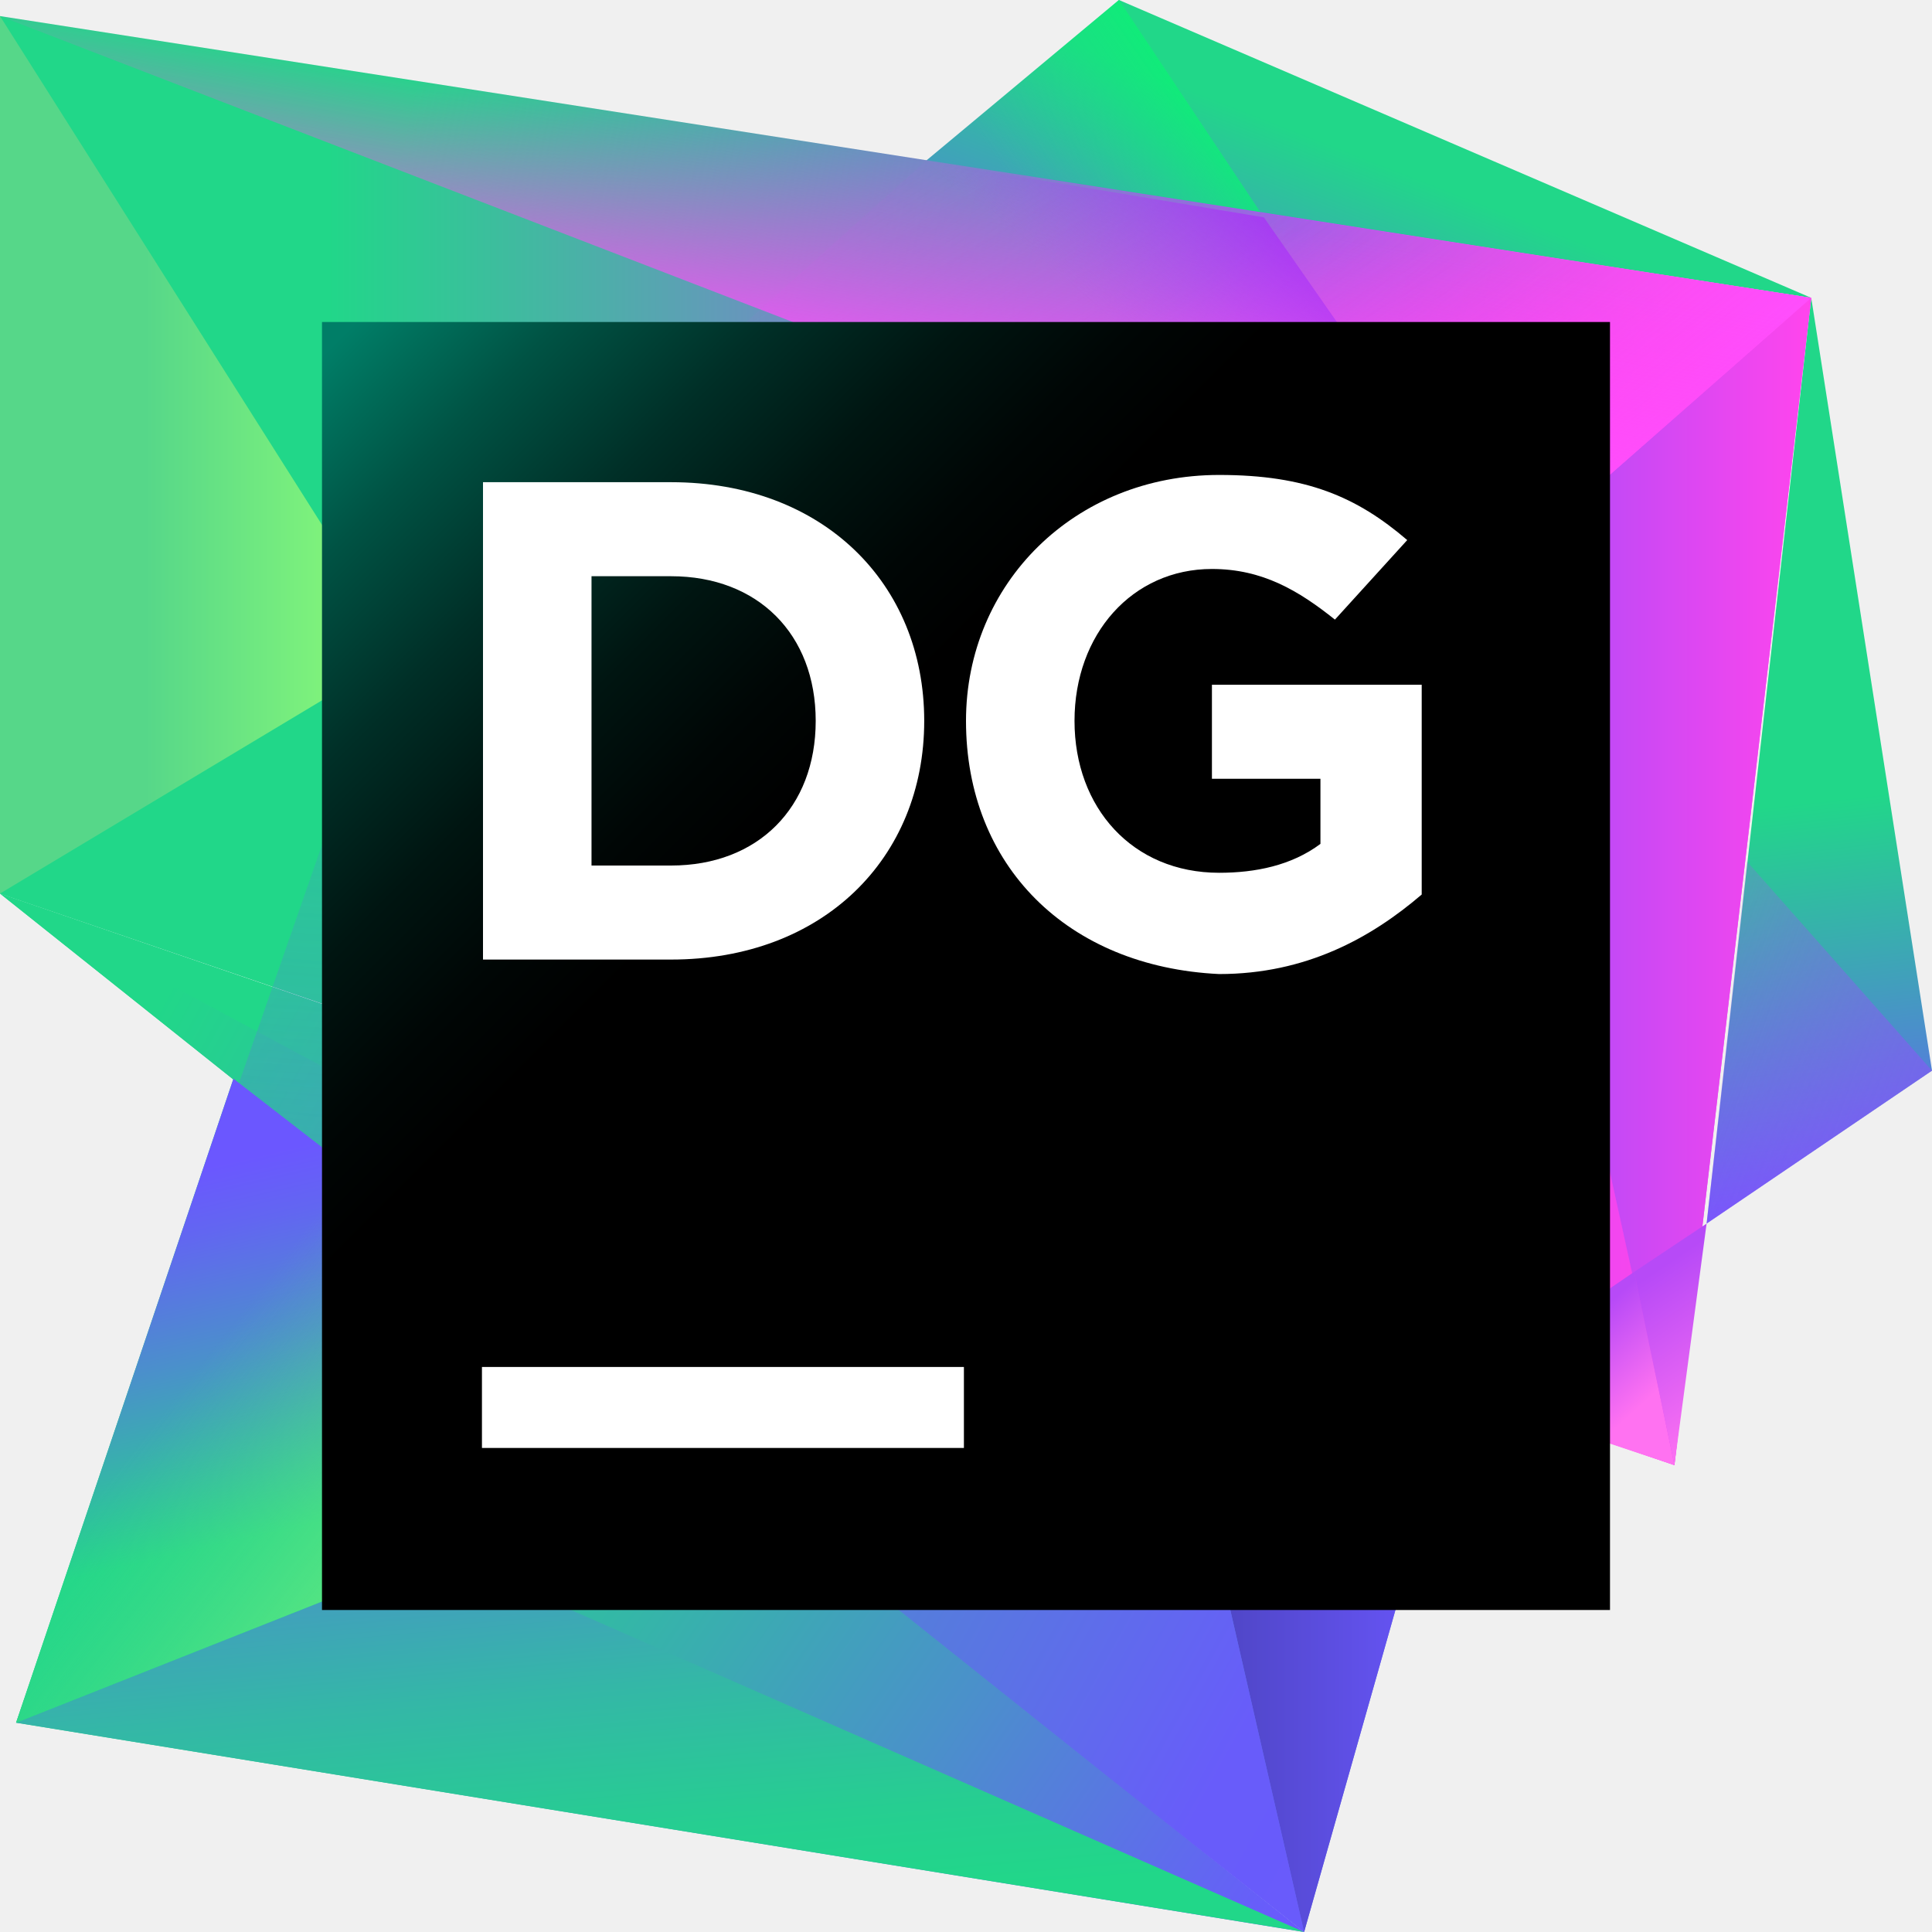
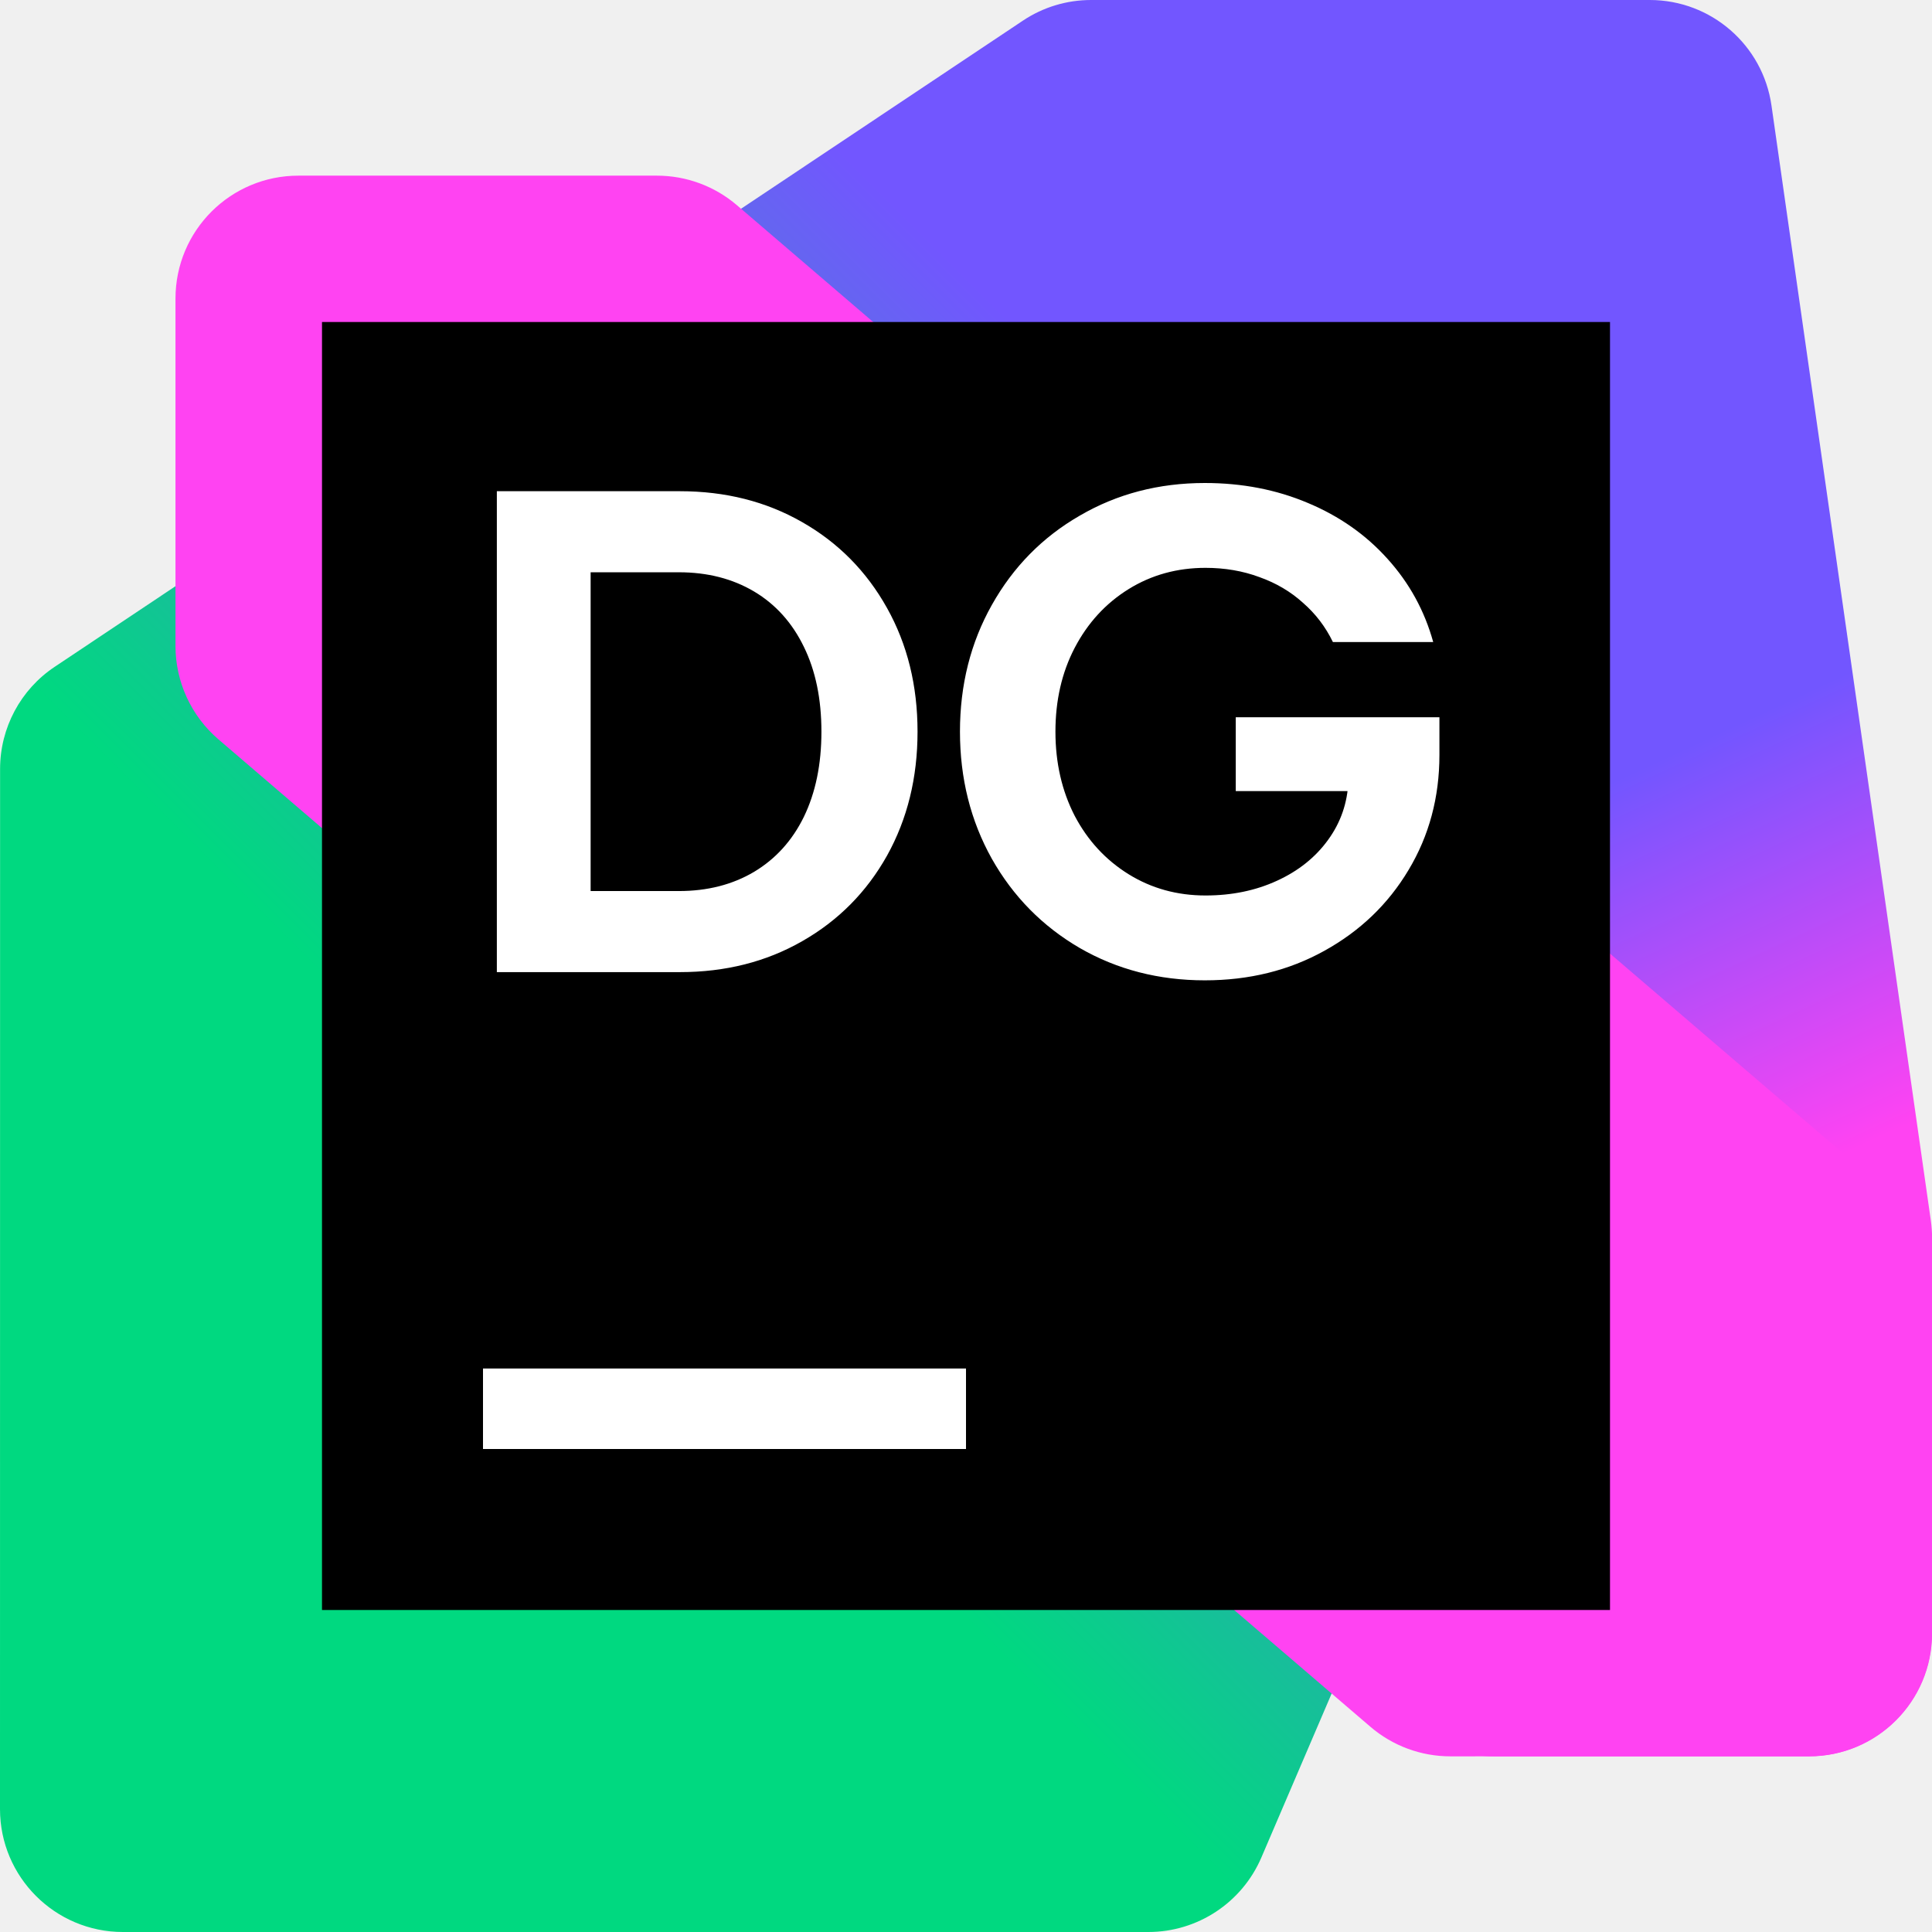
<svg xmlns="http://www.w3.org/2000/svg" width="24" height="24" viewBox="0 0 24 24" fill="none">
-   <path d="M22.5 3.7L24 13.3L21.2 15.2L22.5 3.7Z" fill="url(#paint0_linear_2108_61181)" />
-   <path d="M24 13.3L21.2 15.2L21.7 10.7L24 13.3Z" fill="url(#paint1_linear_2108_61181)" />
-   <path d="M22.5 3.7L13.9 0L11.5 2L22.5 3.7Z" fill="url(#paint2_linear_2108_61181)" />
-   <path d="M15.7 2.7L13.9 0L11.5 2L15.7 2.7Z" fill="url(#paint3_linear_2108_61181)" />
-   <path d="M16.2 24L2.9 13.4L0.2 21.4L16.2 24Z" fill="url(#paint4_linear_2108_61181)" />
-   <path d="M16.2 24L5.5 19.3L0.2 21.4L16.2 24Z" fill="url(#paint5_linear_2108_61181)" />
-   <path d="M18.1 17.3L0 11.1L16.2 24L18.1 17.3Z" fill="url(#paint6_linear_2108_61181)" />
-   <path d="M18.1 17.3L16.9 16.9L15.1 19.2L16.2 24L18.1 17.3Z" fill="url(#paint7_linear_2108_61181)" />
-   <path d="M15.1 19.2L0 11.1L13.8 22.1L16.2 24L15.1 19.2Z" fill="url(#paint8_linear_2108_61181)" />
-   <path d="M0 0.2V11.1L20.8 18.2L22.5 3.7L0 0.2Z" fill="url(#paint9_linear_2108_61181)" />
-   <path d="M0 0.2V11.1L20.8 18.2L18.4 7.3L0 0.2Z" fill="url(#paint10_linear_2108_61181)" />
-   <path d="M0 0.2V11.1L5 8.1L0 0.2Z" fill="url(#paint11_linear_2108_61181)" />
-   <path d="M5.5 19.3L18.4 7.4L4.8 8.2L0.2 21.4L5.5 19.3Z" fill="url(#paint12_linear_2108_61181)" />
-   <path d="M5.5 19.3L6 15.8L2.9 13.4L0.2 21.4L5.5 19.3Z" fill="url(#paint13_linear_2108_61181)" />
-   <path d="M5.5 19.3L6 15.8L2.9 13.4L0.2 21.4L5.5 19.3Z" fill="url(#paint14_linear_2108_61181)" />
-   <path d="M22.5 3.7L20.8 18.2L18.4 7.3L22.5 3.7Z" fill="url(#paint15_linear_2108_61181)" />
-   <path d="M20.8 18.2L21.2 15.2L20.3 15.8L20.8 18.2Z" fill="url(#paint16_linear_2108_61181)" />
-   <path d="M20.8 18.2L18.1 17.3L20.3 15.8L20.8 18.2Z" fill="url(#paint17_linear_2108_61181)" />
-   <path d="M22.5 3.7L16.5 8.9L4.7 8.1L11.5 2L22.5 3.7Z" fill="url(#paint18_linear_2108_61181)" />
-   <path d="M18.4 7.3L22.5 3.7L0 0.2L18.4 7.3Z" fill="url(#paint19_linear_2108_61181)" />
-   <path d="M18.4 7.3L22.5 3.7L0 0.2L18.4 7.3Z" fill="url(#paint20_linear_2108_61181)" />
-   <path d="M9.5 3.8L18.4 7.3L18.7 7L15.7 2.7L11.5 2L9.5 3.8Z" fill="url(#paint21_linear_2108_61181)" />
-   <path d="M20 4H4V20H20V4Z" fill="url(#paint22_linear_2108_61181)" />
-   <path d="M11.974 16.981H5.987V17.987H11.974V16.981Z" fill="white" />
-   <path d="M6 5.99H8.336C10.223 5.99 11.481 7.248 11.481 8.955C11.481 10.662 10.223 11.92 8.336 11.92H6V5.99ZM7.348 7.158V10.752H8.336C9.414 10.752 10.133 10.034 10.133 8.955C10.133 7.877 9.414 7.158 8.336 7.158H7.348V7.158Z" fill="white" />
-   <path d="M12 8.955C12 7.248 13.348 5.9 15.145 5.9C16.223 5.9 16.852 6.17 17.481 6.709L16.583 7.697C16.133 7.338 15.684 7.068 15.055 7.068C14.067 7.068 13.348 7.877 13.348 8.955C13.348 10.033 14.067 10.842 15.145 10.842C15.594 10.842 16.044 10.752 16.403 10.483V9.674H15.055V8.506H17.661V11.112C17.032 11.651 16.223 12.1 15.145 12.1C13.258 12.01 12 10.752 12 8.955Z" fill="white" />
+   <g clip-path="url(#clip0_3917_59477)">
+     <path d="M1.527 24H14.265C14.876 24 15.428 23.636 15.669 23.075L21.695 9.015C21.776 8.825 21.818 8.621 21.818 8.414V1.527C21.818 0.684 21.134 0 20.291 0H13.554C13.252 0 12.957 0.089 12.706 0.257L0.68 8.283C0.255 8.566 0.001 9.043 0.001 9.553L0 22.473C0 23.316 0.684 24 1.527 24Z" fill="url(#paint0_linear_3917_59477)" />
+     <path d="M18.556 21.818H22.474C23.317 21.818 24.001 21.134 24.001 20.291V15.381C24.001 15.309 23.996 15.237 23.986 15.165L22.006 1.311C21.899 0.559 21.255 0 20.494 0H14.617C13.773 0 13.09 0.684 13.09 1.528L13.092 8.48C13.092 8.644 13.118 8.807 13.17 8.962L17.107 20.774C17.315 21.398 17.899 21.818 18.556 21.818Z" fill="url(#paint1_linear_3917_59477)" />
+     <path d="M18.018 21.818L22.471 21.817C23.314 21.817 23.998 21.134 23.998 20.29V15.975C23.998 15.529 23.803 15.106 23.465 14.816L9.154 2.549C8.877 2.312 8.525 2.182 8.16 2.182H3.707C2.863 2.182 2.18 2.865 2.18 3.709V8.025C2.18 8.47 2.375 8.894 2.713 9.184L17.023 21.45C17.3 21.688 17.653 21.818 18.017 21.818L18.018 21.818Z" fill="#FF43F2" />
+     <path d="M20 4H4V20H20V4Z" fill="black" />
+     <path d="M6.172 6.102H8.446C9.012 6.102 9.518 6.23 9.965 6.486C10.414 6.742 10.765 7.098 11.019 7.553C11.272 8.005 11.398 8.517 11.398 9.089C11.398 9.661 11.272 10.174 11.019 10.629C10.765 11.082 10.414 11.436 9.965 11.692C9.518 11.948 9.012 12.076 8.446 12.076H6.172V6.102V6.102ZM8.433 11.069C8.789 11.069 9.1 10.989 9.368 10.83C9.635 10.67 9.841 10.443 9.986 10.147C10.131 9.848 10.204 9.496 10.204 9.089C10.204 8.682 10.131 8.331 9.986 8.035C9.841 7.736 9.635 7.507 9.368 7.348C9.1 7.189 8.789 7.109 8.433 7.109H7.337V11.069H8.433V11.069ZM14.967 12.178C14.395 12.178 13.877 12.044 13.414 11.777C12.95 11.507 12.586 11.137 12.321 10.668C12.057 10.196 11.925 9.669 11.925 9.089C11.925 8.509 12.057 7.984 12.321 7.515C12.586 7.043 12.95 6.672 13.414 6.405C13.877 6.135 14.395 6 14.967 6C15.431 6 15.857 6.083 16.247 6.248C16.639 6.412 16.969 6.644 17.237 6.943C17.507 7.242 17.696 7.586 17.804 7.976H16.558C16.467 7.788 16.344 7.626 16.187 7.489C16.034 7.35 15.853 7.243 15.645 7.169C15.438 7.092 15.214 7.054 14.975 7.054C14.623 7.054 14.304 7.142 14.02 7.318C13.735 7.495 13.512 7.738 13.35 8.048C13.19 8.355 13.111 8.702 13.111 9.089C13.111 9.476 13.191 9.825 13.35 10.134C13.512 10.442 13.735 10.683 14.02 10.86C14.304 11.036 14.623 11.124 14.975 11.124C15.302 11.124 15.598 11.063 15.863 10.941C16.13 10.819 16.342 10.649 16.498 10.433C16.655 10.217 16.739 9.974 16.75 9.703L16.755 9.827H15.351V8.91H17.881V9.379C17.881 9.905 17.753 10.382 17.497 10.808C17.244 11.232 16.895 11.566 16.452 11.811C16.011 12.056 15.516 12.178 14.967 12.178V12.178Z" fill="white" />
+     <path d="M12 17H6V18H12V17Z" fill="white" />
+   </g>
  <defs>
-     <linearGradient id="paint0_linear_2108_61181" x1="21.987" y1="9.028" x2="22.688" y2="15.138" gradientUnits="userSpaceOnUse">
-       <stop offset="0.16" stop-color="#21D789" />
-       <stop offset="0.54" stop-color="#419FBC" />
-       <stop offset="1" stop-color="#6B57FF" />
+     <linearGradient id="paint0_linear_3917_59477" x1="22.417" y1="1.493" x2="0.402" y2="23.508" gradientUnits="userSpaceOnUse">
+       <stop offset="0.28" stop-color="#7256FF" />
+       <stop offset="0.66" stop-color="#00D980" />
    </linearGradient>
-     <linearGradient id="paint1_linear_2108_61181" x1="18.908" y1="12.06" x2="28.028" y2="15.272" gradientUnits="userSpaceOnUse">
-       <stop offset="0.021" stop-color="#B74AF7" stop-opacity="0" />
-       <stop offset="0.744" stop-color="#8053FD" stop-opacity="0.739" />
-       <stop offset="1" stop-color="#6B57FF" />
+     <linearGradient id="paint1_linear_3917_59477" x1="24.27" y1="21.142" x2="14.805" y2="0.727" gradientUnits="userSpaceOnUse">
+       <stop offset="0.3" stop-color="#FF43F2" />
+       <stop offset="0.54" stop-color="#7256FF" />
    </linearGradient>
-     <linearGradient id="paint2_linear_2108_61181" x1="15.588" y1="6.406" x2="17.364" y2="1.865" gradientUnits="userSpaceOnUse">
-       <stop stop-color="#6B57FF" />
-       <stop offset="0.952" stop-color="#21D789" />
-     </linearGradient>
-     <linearGradient id="paint3_linear_2108_61181" x1="15.619" y1="0.768" x2="12.741" y2="2.785" gradientUnits="userSpaceOnUse">
-       <stop stop-color="#00FF6A" />
-       <stop offset="0.952" stop-color="#21D789" stop-opacity="0" />
-     </linearGradient>
-     <linearGradient id="paint4_linear_2108_61181" x1="16.162" y1="27.413" x2="-0.695" y2="15.868" gradientUnits="userSpaceOnUse">
-       <stop offset="0.098" stop-color="#6B57FF" />
-       <stop offset="0.118" stop-color="#685CFB" />
-       <stop offset="0.345" stop-color="#4A91CA" />
-       <stop offset="0.542" stop-color="#34B7A7" />
-       <stop offset="0.699" stop-color="#26CE91" />
-       <stop offset="0.797" stop-color="#21D789" />
-     </linearGradient>
-     <linearGradient id="paint5_linear_2108_61181" x1="7.521" y1="14.702" x2="8.51" y2="26.154" gradientUnits="userSpaceOnUse">
-       <stop offset="0.098" stop-color="#6B57FF" />
-       <stop offset="0.118" stop-color="#685CFB" />
-       <stop offset="0.345" stop-color="#4A91CA" />
-       <stop offset="0.542" stop-color="#34B7A7" />
-       <stop offset="0.699" stop-color="#26CE91" />
-       <stop offset="0.797" stop-color="#21D789" />
-     </linearGradient>
-     <linearGradient id="paint6_linear_2108_61181" x1="1.495" y1="12.003" x2="22.526" y2="23.614" gradientUnits="userSpaceOnUse">
-       <stop offset="0.075" stop-color="#21D789" />
-       <stop offset="0.887" stop-color="#6B57FF" />
-     </linearGradient>
-     <linearGradient id="paint7_linear_2108_61181" x1="15.112" y1="20.441" x2="18.075" y2="20.441" gradientUnits="userSpaceOnUse">
-       <stop offset="0.027" stop-color="#4F46C6" />
-       <stop offset="1" stop-color="#6B57FF" />
-     </linearGradient>
-     <linearGradient id="paint8_linear_2108_61181" x1="0.752" y1="13.349" x2="21.782" y2="24.961" gradientUnits="userSpaceOnUse">
-       <stop offset="0.027" stop-color="#21D789" />
-       <stop offset="0.7" stop-color="#685CFA" />
-       <stop offset="1" stop-color="#6B57FF" />
-     </linearGradient>
-     <linearGradient id="paint9_linear_2108_61181" x1="-1.166" y1="6.02" x2="19.456" y2="10.506" gradientUnits="userSpaceOnUse">
-       <stop offset="0.242" stop-color="#21D789" />
-       <stop offset="0.447" stop-color="#59A3B2" />
-       <stop offset="0.767" stop-color="#B74AF7" />
-       <stop offset="1" stop-color="#FF45ED" />
-     </linearGradient>
-     <linearGradient id="paint10_linear_2108_61181" x1="1.505" y1="9.202" x2="21.097" y2="9.202" gradientUnits="userSpaceOnUse">
-       <stop offset="0.131" stop-color="#21D789" />
-       <stop offset="0.349" stop-color="#59A3B2" />
-       <stop offset="0.69" stop-color="#B74AF7" />
-       <stop offset="1" stop-color="#FF45ED" />
-     </linearGradient>
-     <linearGradient id="paint11_linear_2108_61181" x1="0.359" y1="5.624" x2="5.033" y2="5.624" gradientUnits="userSpaceOnUse">
-       <stop offset="0.309" stop-color="#56D789" />
-       <stop offset="0.959" stop-color="#8DFC77" />
-       <stop offset="1" stop-color="#91FF76" />
-     </linearGradient>
-     <linearGradient id="paint12_linear_2108_61181" x1="8.234" y1="28.592" x2="9.844" y2="7.548" gradientUnits="userSpaceOnUse">
-       <stop stop-color="#21D789" />
-       <stop offset="0.996" stop-color="#6B57FF" stop-opacity="0" />
-     </linearGradient>
-     <linearGradient id="paint13_linear_2108_61181" x1="1.866" y1="13.287" x2="3.311" y2="19.584" gradientUnits="userSpaceOnUse">
-       <stop offset="0.206" stop-color="#6B57FF" />
-       <stop offset="0.327" stop-color="#6266F1" />
-       <stop offset="0.562" stop-color="#4B8FCC" />
-       <stop offset="0.884" stop-color="#26CF90" />
-       <stop offset="0.921" stop-color="#21D789" />
-     </linearGradient>
-     <linearGradient id="paint14_linear_2108_61181" x1="0.049" y1="16.236" x2="6.077" y2="20.936" gradientUnits="userSpaceOnUse">
-       <stop offset="0.309" stop-color="#56D789" stop-opacity="0" />
-       <stop offset="0.959" stop-color="#8DFC77" stop-opacity="0.94" />
-       <stop offset="1" stop-color="#91FF76" />
-     </linearGradient>
-     <linearGradient id="paint15_linear_2108_61181" x1="18.379" y1="10.983" x2="22.469" y2="10.983" gradientUnits="userSpaceOnUse">
-       <stop offset="0.261" stop-color="#B74AF7" />
-       <stop offset="1" stop-color="#FF45ED" />
-     </linearGradient>
-     <linearGradient id="paint16_linear_2108_61181" x1="21.663" y1="17.698" x2="20.386" y2="15.807" gradientUnits="userSpaceOnUse">
-       <stop stop-color="#FF72F1" />
-       <stop offset="0.963" stop-color="#B74AF7" />
-     </linearGradient>
-     <linearGradient id="paint17_linear_2108_61181" x1="21.816" y1="19.456" x2="19.364" y2="16.749" gradientUnits="userSpaceOnUse">
-       <stop offset="0.668" stop-color="#FF72F1" />
-       <stop offset="1" stop-color="#B74AF7" />
-     </linearGradient>
-     <linearGradient id="paint18_linear_2108_61181" x1="8.668" y1="-2.271" x2="15.001" y2="8.305" gradientUnits="userSpaceOnUse">
-       <stop offset="0.163" stop-color="#B74AF7" stop-opacity="0.5" />
-       <stop offset="0.999" stop-color="#00FF6A" stop-opacity="0" />
-     </linearGradient>
-     <linearGradient id="paint19_linear_2108_61181" x1="18.259" y1="10.469" x2="13.457" y2="4.645" gradientUnits="userSpaceOnUse">
-       <stop offset="0.297" stop-color="#FF4FFF" stop-opacity="0.96" />
-       <stop offset="0.999" stop-color="#FF45ED" stop-opacity="0" />
-     </linearGradient>
-     <linearGradient id="paint20_linear_2108_61181" x1="10.726" y1="4.797" x2="11.237" y2="1.937" gradientUnits="userSpaceOnUse">
-       <stop stop-color="#FF4FFF" stop-opacity="0.96" />
-       <stop offset="0.993" stop-color="#FF45ED" stop-opacity="0" />
-     </linearGradient>
-     <linearGradient id="paint21_linear_2108_61181" x1="16.927" y1="2.115" x2="14.536" y2="4.878" gradientUnits="userSpaceOnUse">
-       <stop offset="0.121" stop-color="#A326F7" />
-       <stop offset="0.952" stop-color="#B74AF7" stop-opacity="0" />
-     </linearGradient>
-     <linearGradient id="paint22_linear_2108_61181" x1="3.785" y1="3.785" x2="18.934" y2="18.934" gradientUnits="userSpaceOnUse">
-       <stop offset="0.028" stop-color="#007E67" />
-       <stop offset="0.112" stop-color="#005344" />
-       <stop offset="0.198" stop-color="#002F27" />
-       <stop offset="0.278" stop-color="#001511" />
-       <stop offset="0.349" stop-color="#000605" />
-       <stop offset="0.406" />
-       <stop offset="0.914" />
-     </linearGradient>
+     <clipPath id="clip0_3917_59477">
+       <rect width="24" height="24" fill="white" />
+     </clipPath>
  </defs>
</svg>
